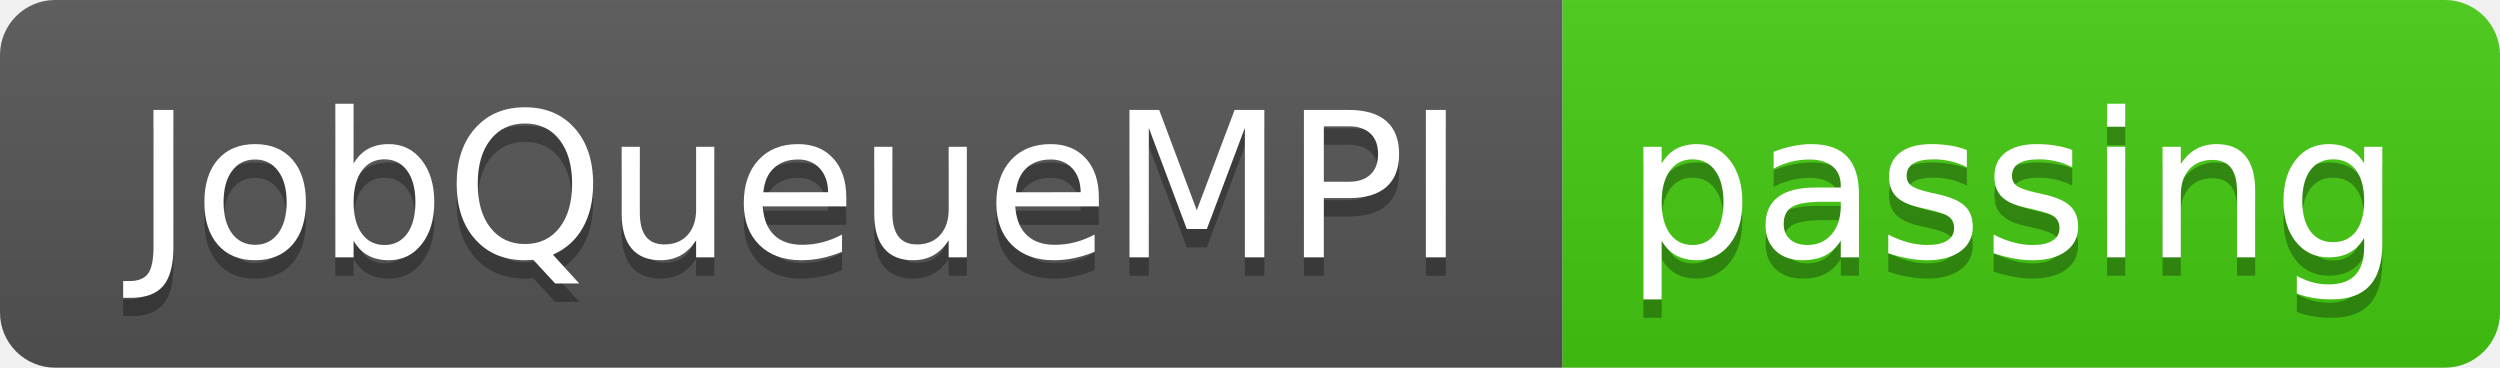
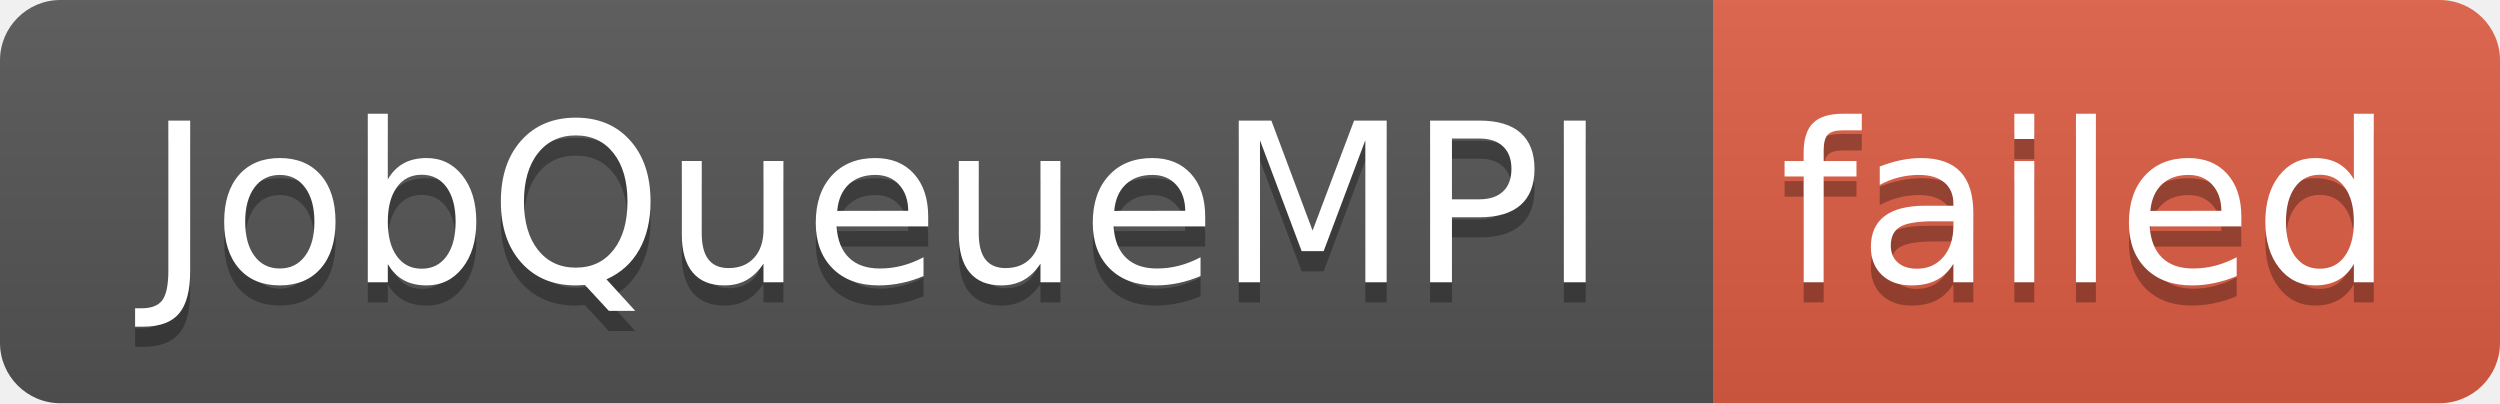
- <svg xmlns="http://www.w3.org/2000/svg" width="136" height="20" role="img" aria-label="JobQueueMPI: passing">
+ <svg xmlns="http://www.w3.org/2000/svg" width="124" height="20" role="img" aria-label="JobQueueMPI: failed">
  <linearGradient id="s" x2="0" y2="100%">
    <stop offset="0" stop-color="#bbb" stop-opacity=".1" />
    <stop offset="1" stop-opacity=".1" />
  </linearGradient>
  <clipPath id="r">
-     <rect width="136" height="20" rx="3" fill="#fff" />
+     <rect width="124" height="20" rx="3" fill="#fff" />
  </clipPath>
  <g clip-path="url(#r)">
    <rect width="85" height="20" fill="#555" />
-     <rect x="85" width="51" height="20" fill="#4c1" />
-     <rect width="136" height="20" fill="url(#s)" />
+     <rect x="85" width="39" height="20" fill="#e05d44" />
+     <rect width="124" height="20" fill="url(#s)" />
  </g>
  <g fill="#fff" text-anchor="middle" font-family="Verdana,Geneva,DejaVu Sans,sans-serif" text-rendering="geometricPrecision" font-size="110">
    <text aria-hidden="true" x="435" y="150" fill="#010101" fill-opacity=".3" transform="scale(.1)" textLength="750">JobQueueMPI</text>
    <text x="435" y="140" transform="scale(.1)" fill="#fff" textLength="750">JobQueueMPI</text>
-     <text aria-hidden="true" x="1095" y="150" fill="#010101" fill-opacity=".3" transform="scale(.1)" textLength="410">passing</text>
-     <text x="1095" y="140" transform="scale(.1)" fill="#fff" textLength="410">passing</text>
+     <text aria-hidden="true" x="1035" y="150" fill="#010101" fill-opacity=".3" transform="scale(.1)" textLength="290">failed</text>
+     <text x="1035" y="140" transform="scale(.1)" fill="#fff" textLength="290">failed</text>
  </g>
</svg>
